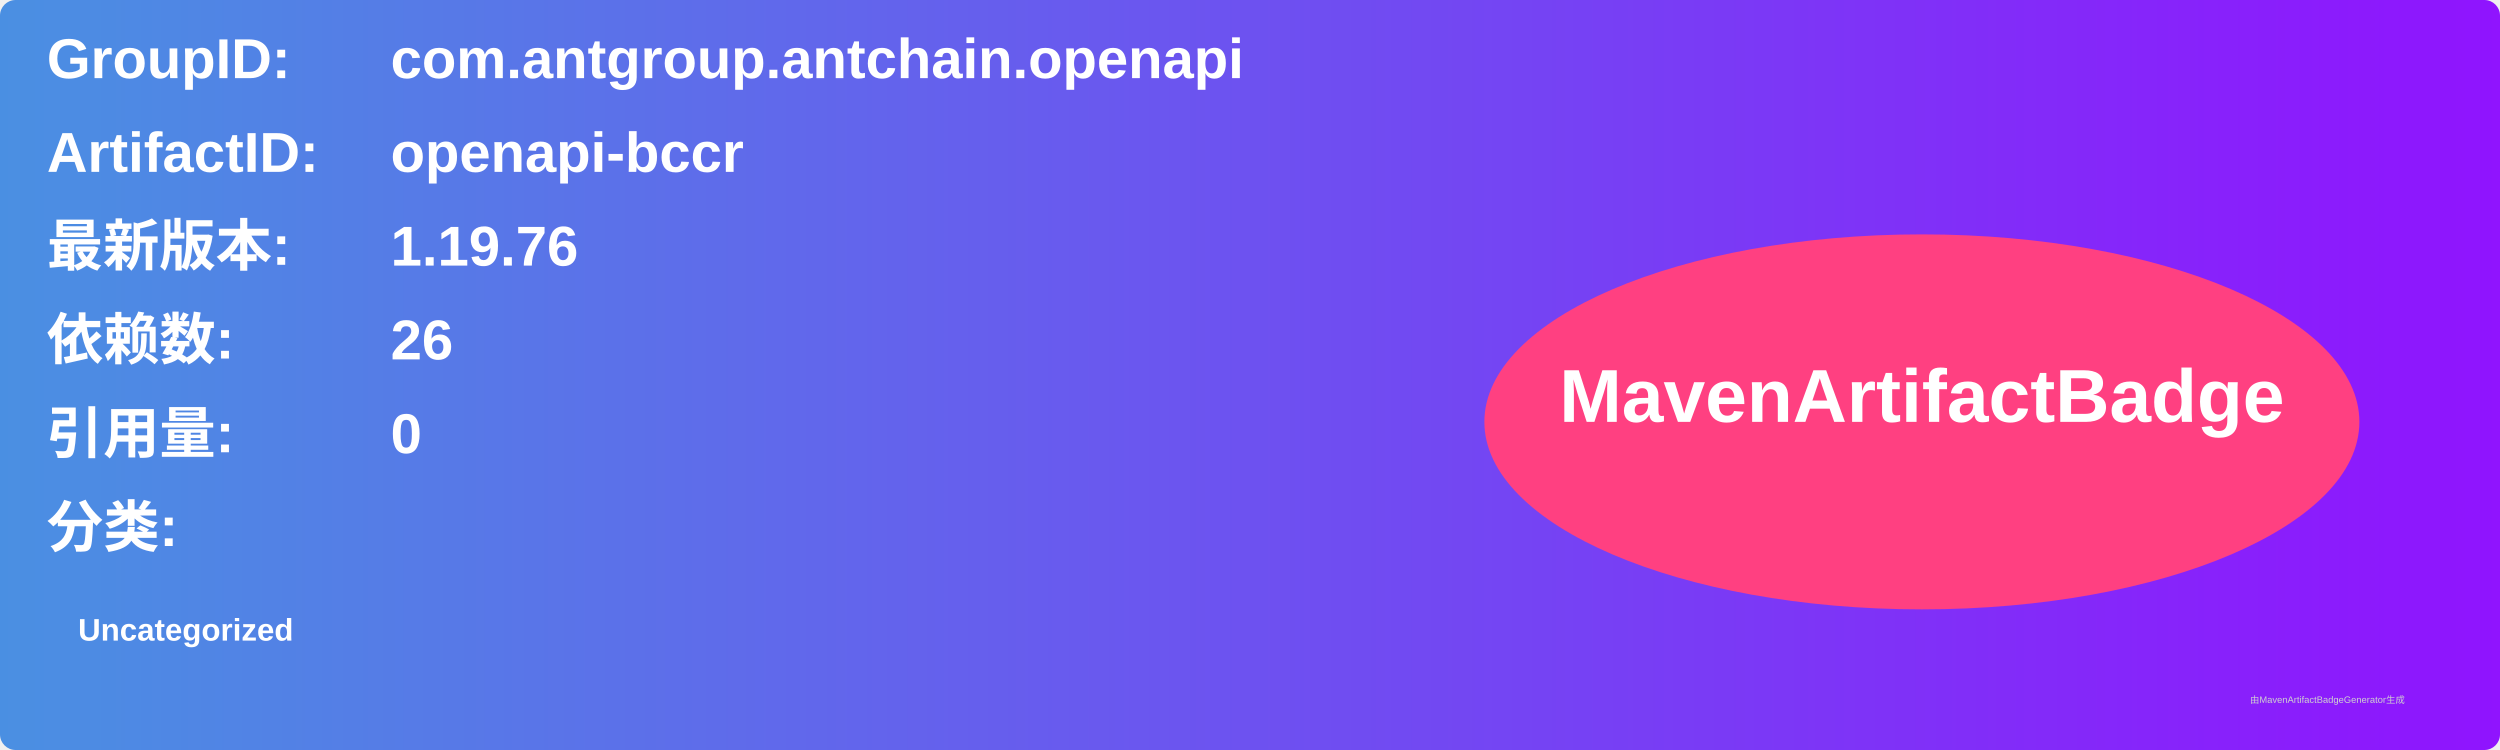
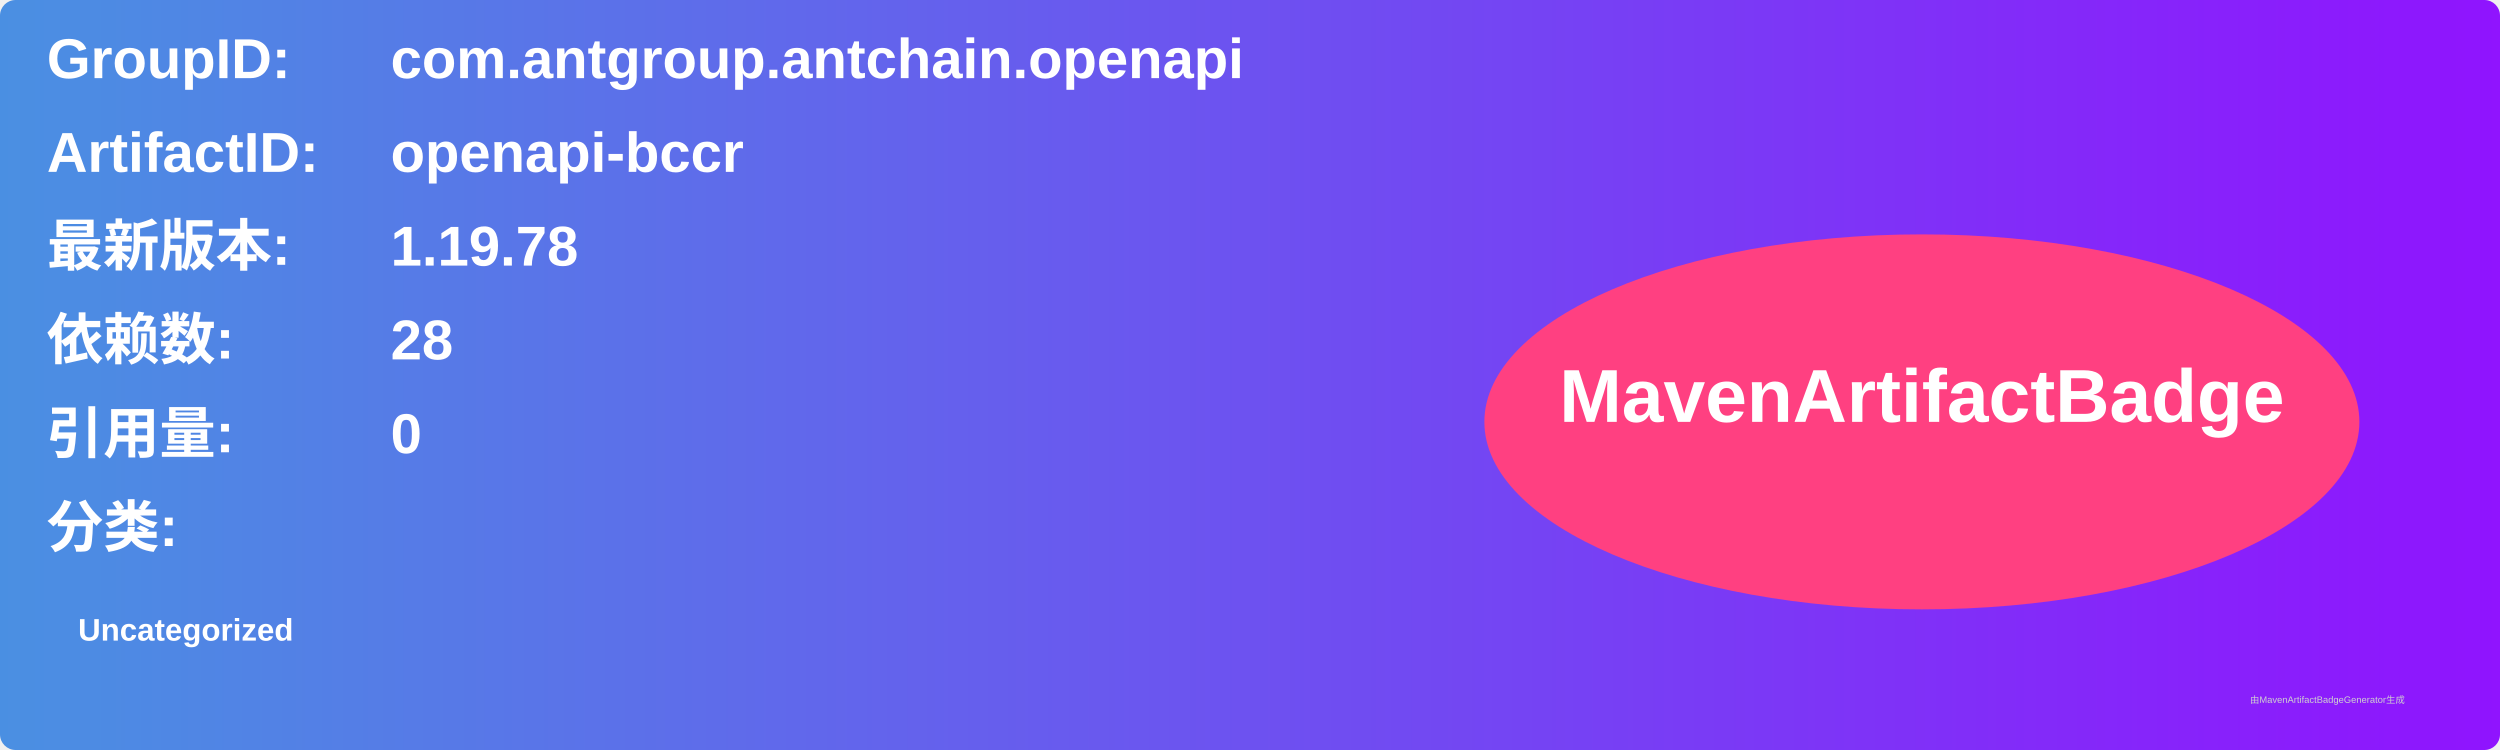
<svg xmlns="http://www.w3.org/2000/svg" width="800" height="240" viewBox="0 0 800 240">
  <linearGradient id="grad" x1="0%" y1="0%" x2="100%" y2="0%">
    <stop offset="0%" stop-color="#4a90e2" />
    <stop offset="100%" stop-color="#9013fe" />
  </linearGradient>
  <rect width="100%" height="100%" rx="5" ry="5" fill="url(#grad)" />
  <g transform="translate(15, 15)">
    <text x="0" y="10" font-family="Arial" font-size="18" fill="white" font-weight="bold" width="260">GroupID:</text>
    <text x="110" y="10" font-family="Arial" font-size="18" fill="white" font-weight="bold" width="460">com.antgroup.antchain.openapi</text>
    <text x="0" y="40" font-family="Arial" font-size="18" fill="white" font-weight="bold" width="260">ArtifactID:</text>
    <text x="110" y="40" font-family="Arial" font-size="18" fill="white" font-weight="bold" width="460">openapi-bccr</text>
    <text x="0" y="70" font-family="Arial" font-size="18" fill="white" font-weight="bold">最新版本:</text>
    <text x="110" y="70" font-family="Arial" font-size="18" fill="white" font-weight="bold">
-       <tspan font-weight="bold">1.19.76</tspan>
+       <tspan font-weight="bold">1.19.78</tspan>
    </text>
    <text x="0" y="100" font-family="Arial" font-size="18" fill="white" font-weight="bold">依赖数: </text>
    <text x="110" y="100" font-family="Arial" font-size="18" fill="white">
-       <tspan font-weight="bold">26</tspan>
+       <tspan font-weight="bold">28</tspan>
    </text>
    <text x="0" y="130" font-family="Arial" font-size="18" fill="white" font-weight="bold">引用量: </text>
    <text x="110" y="130" font-family="Arial" font-size="18" fill="white">
      <tspan font-weight="bold">0</tspan>
    </text>
    <text x="0" y="160" font-family="Arial" font-size="18" fill="white" font-weight="bold">分类:</text>
    <text x="10" y="190" font-family="Arial" font-size="10" fill="white">
      <tspan font-weight="bold">Uncategorized</tspan>
    </text>
    <ellipse cx="600" cy="120" rx="140" ry="60" fill="#ff4081" />
    <text x="600" y="120" text-anchor="middle" font-family="Arial" font-size="24" fill="white" font-weight="bold">MavenArtifactBadge</text>
  </g>
  <text x="720" y="225" font-family="Arial" font-size="3" fill="#d0d0d0">由MavenArtifactBadgeGenerator生成</text>
</svg>
